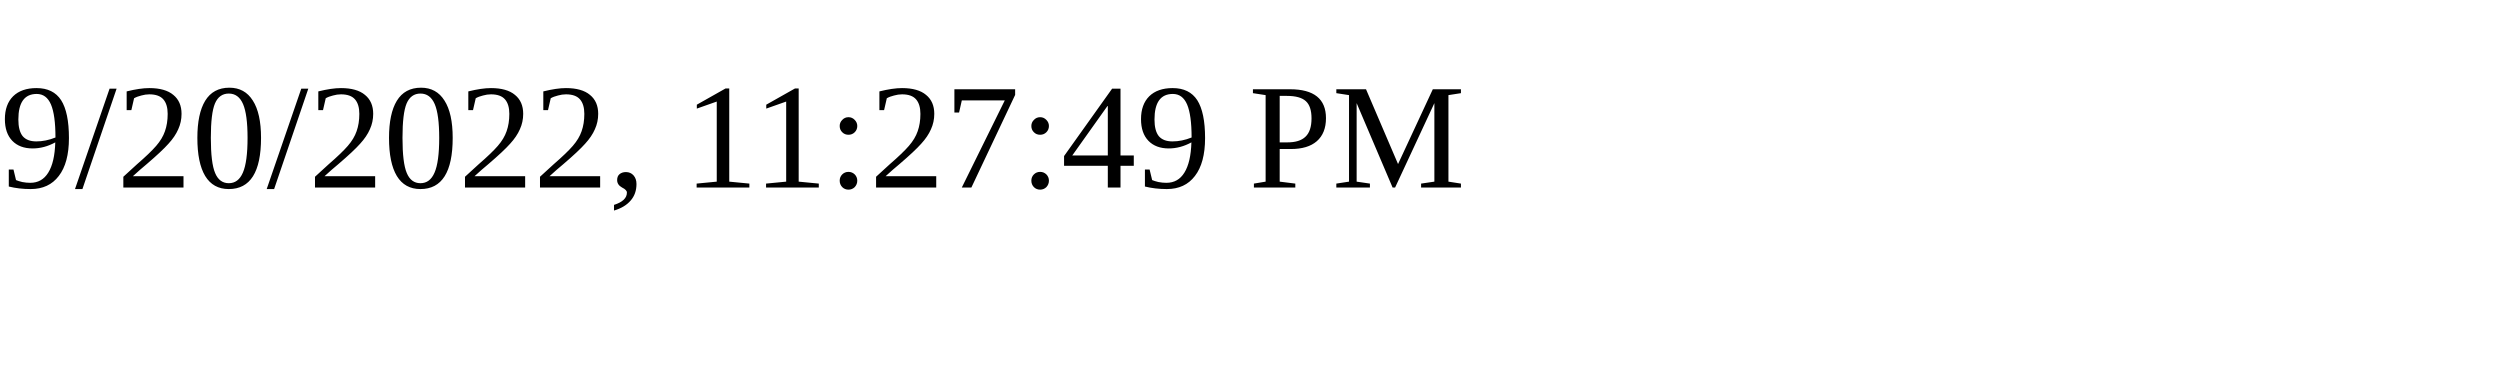
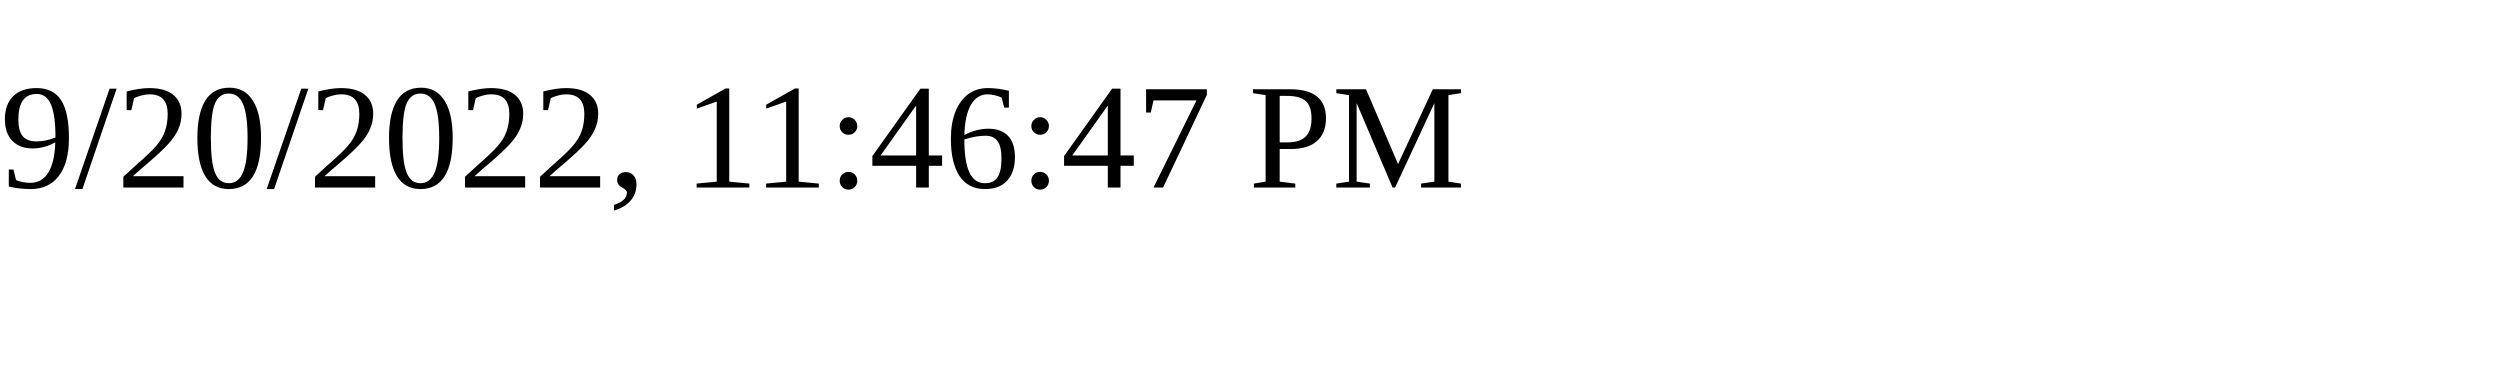
<svg xmlns="http://www.w3.org/2000/svg" height="30" width="200">
-   <text x="0" y="15">9/20/2022, 11:27:49 PM</text>
+   <text x="0" y="15">9/20/2022, 11:46:47 PM</text>
</svg>
